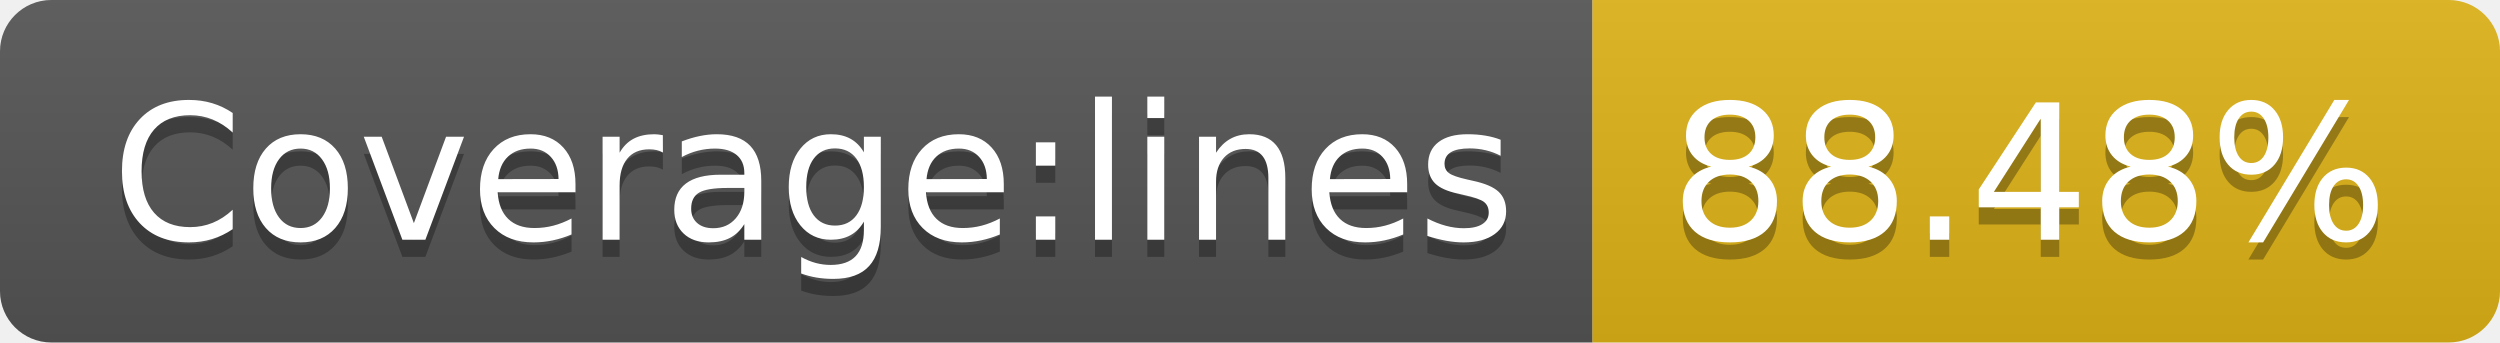
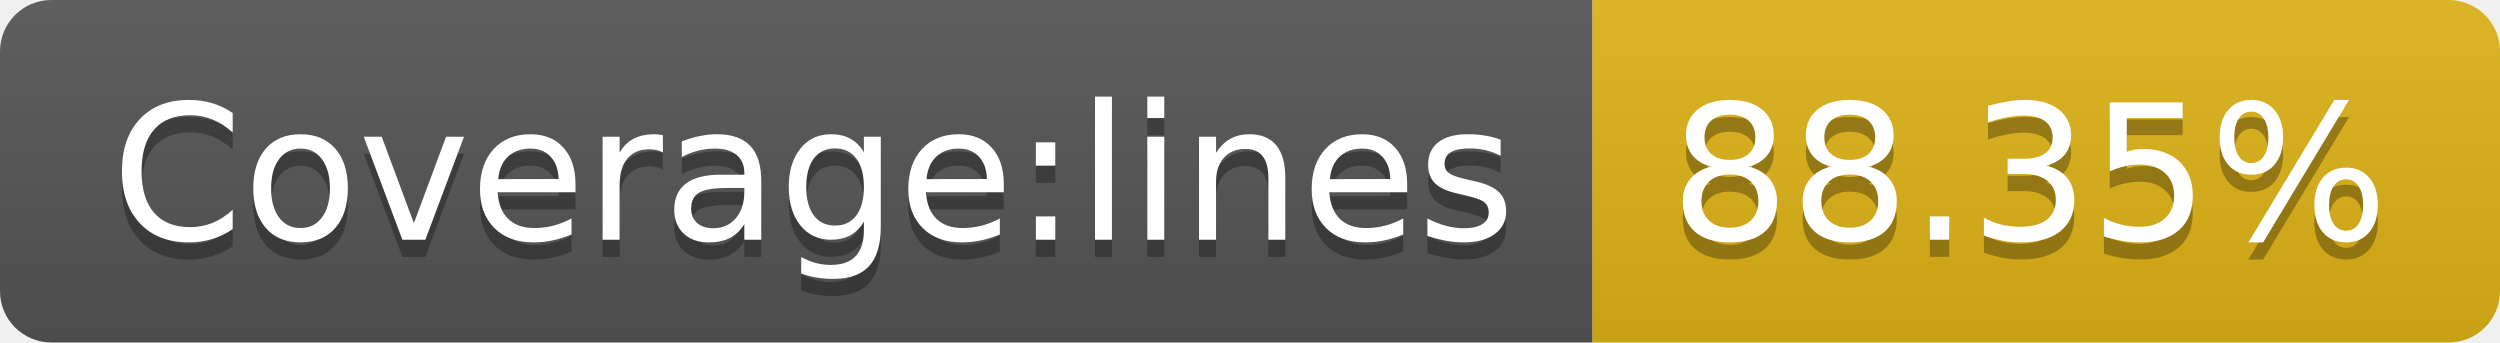
- <svg xmlns="http://www.w3.org/2000/svg" width="146" height="20" role="img" aria-label="Coverage:lines: 88.48%">
+ <svg xmlns="http://www.w3.org/2000/svg" width="146" height="20" role="img" aria-label="Coverage:lines: 88.35%">
  <linearGradient id="s" x2="0" y2="100%">
    <stop offset="0" stop-color="#bbb" stop-opacity=".1" />
    <stop offset="1" stop-opacity=".1" />
  </linearGradient>
  <clipPath id="r">
    <rect width="146" height="20" rx="3" fill="#fff" />
  </clipPath>
  <g clip-path="url(#r)">
    <rect width="93" height="20" fill="#555" />
    <rect x="93" width="53" height="20" fill="#dfb317" />
    <rect width="146" height="20" fill="url(#s)" />
  </g>
  <g fill="#fff" text-anchor="middle" font-family="Verdana,Geneva,DejaVu Sans,sans-serif" text-rendering="geometricPrecision" font-size="110">
    <text aria-hidden="true" x="475" y="150" fill="#010101" fill-opacity=".3" transform="scale(.1)" textLength="830">Coverage:lines</text>
    <text x="475" y="140" transform="scale(.1)" fill="#fff" textLength="830">Coverage:lines</text>
-     <text aria-hidden="true" x="1185" y="150" fill="#010101" fill-opacity=".3" transform="scale(.1)" textLength="430">88.48%</text>
-     <text x="1185" y="140" transform="scale(.1)" fill="#fff" textLength="430">88.48%</text>
+     <text aria-hidden="true" x="1185" y="150" fill="#010101" fill-opacity=".3" transform="scale(.1)" textLength="430">88.35%</text>
+     <text x="1185" y="140" transform="scale(.1)" fill="#fff" textLength="430">88.35%</text>
  </g>
</svg>
